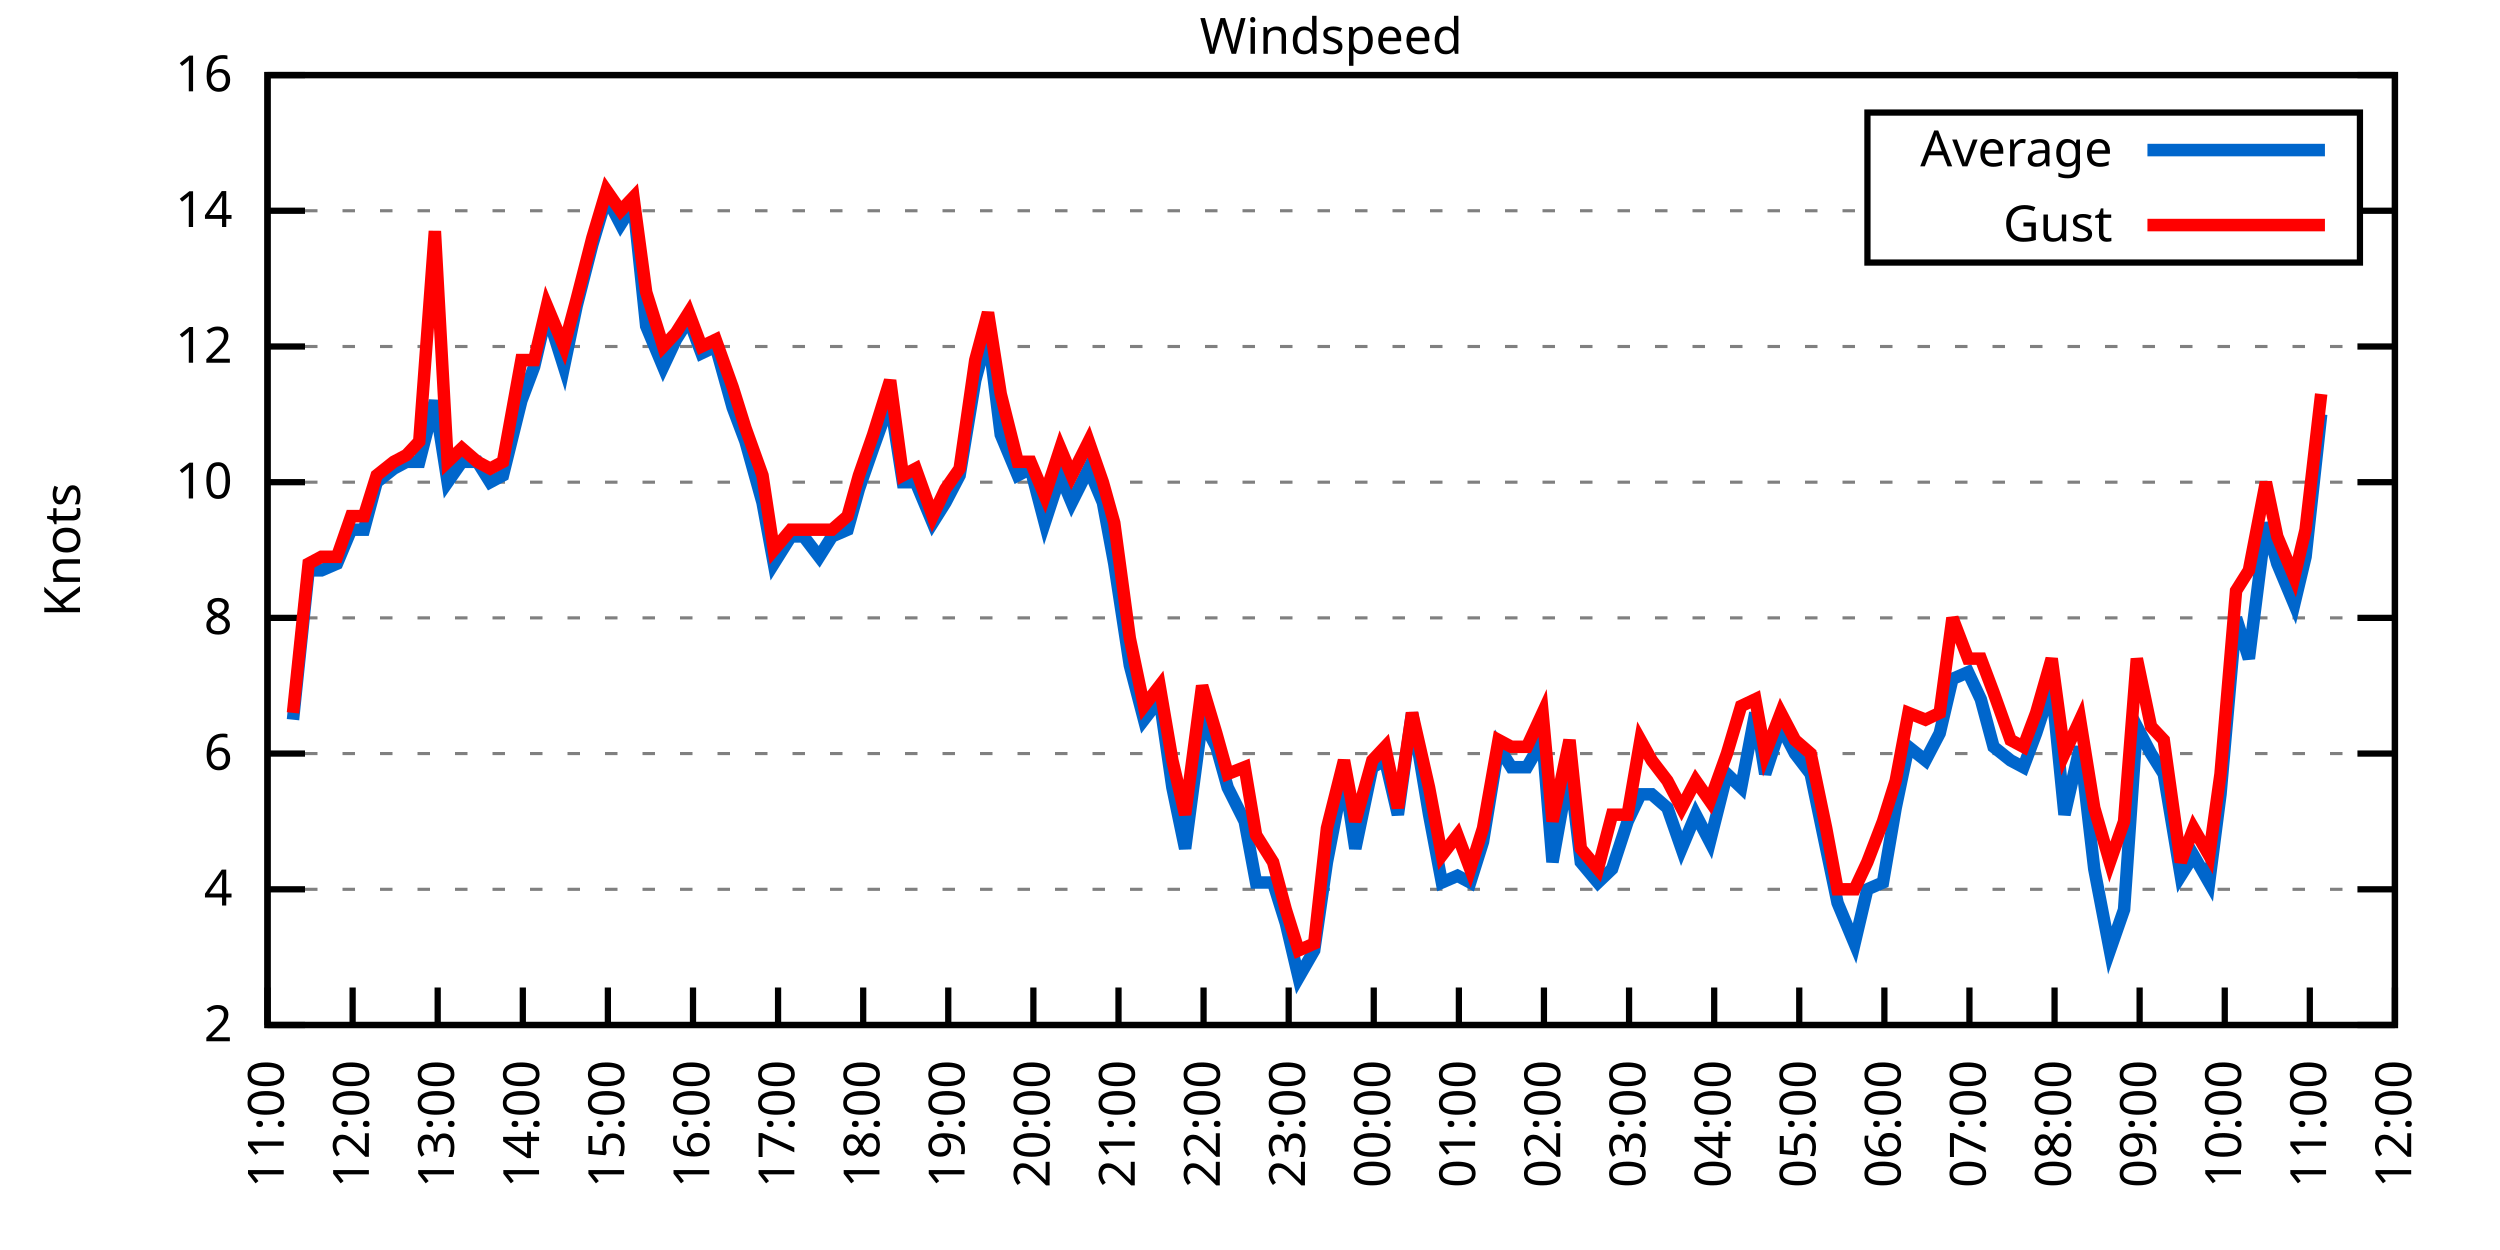
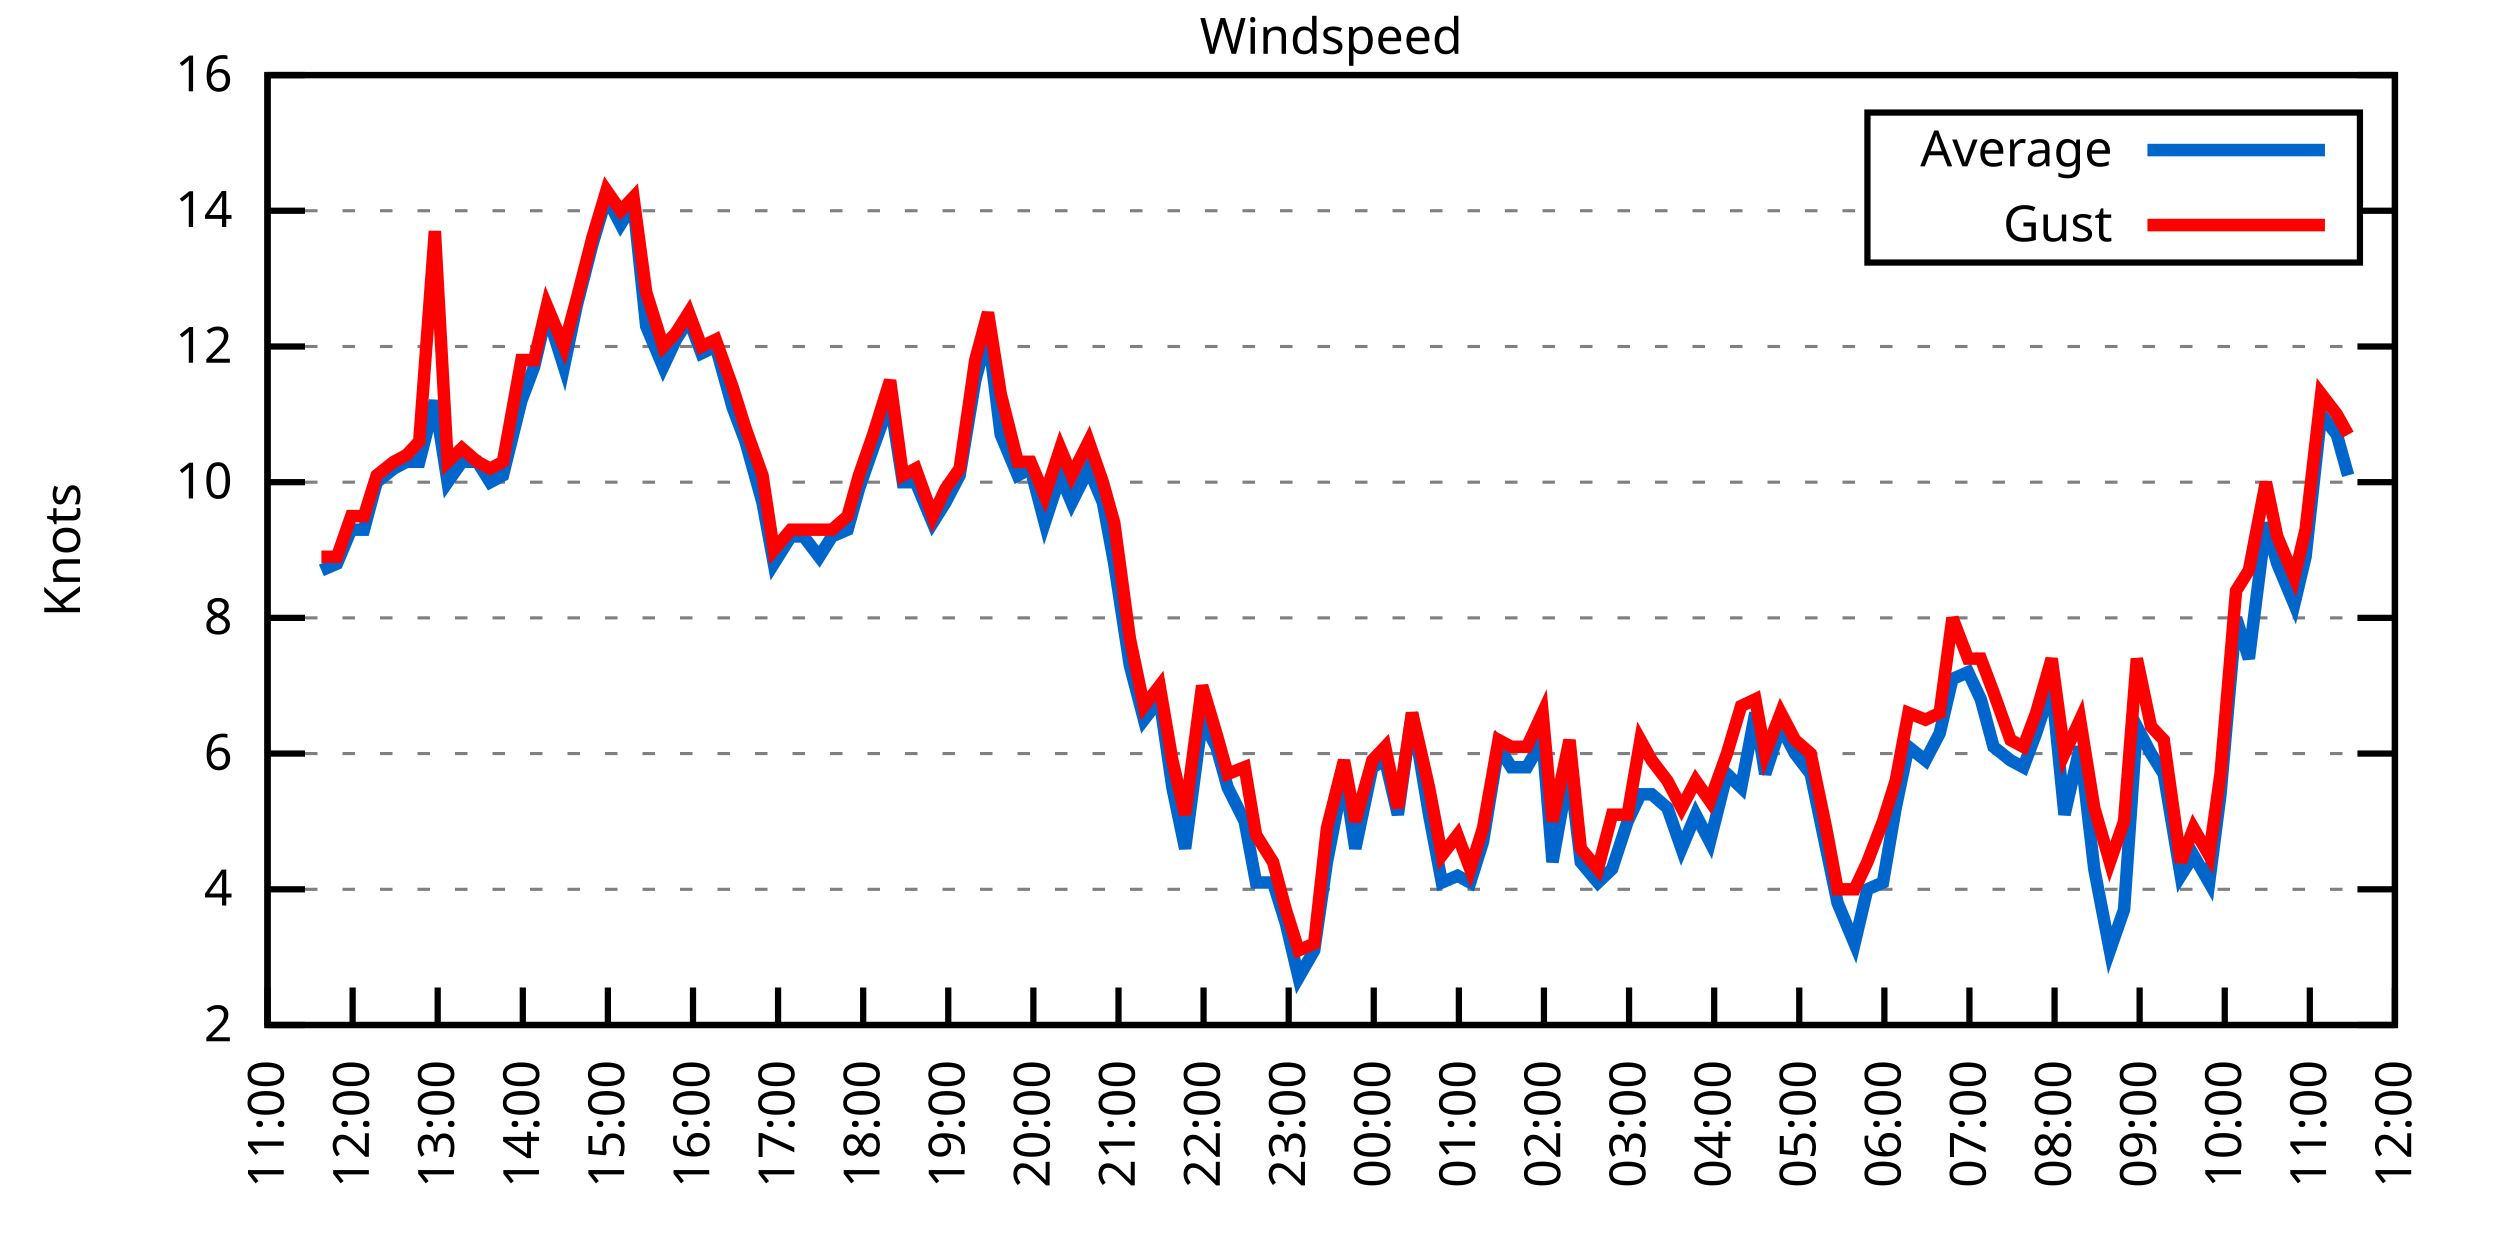
<svg xmlns="http://www.w3.org/2000/svg" xmlns:xlink="http://www.w3.org/1999/xlink" width="400" height="200" viewBox="0 0 400 200">
  <g id="gnuplot_canvas">
    <rect x="0" y="0" width="400" height="200" fill="none" />
    <defs>
      <circle id="gpDot" r="0.5" stroke-width="0.5" stroke="currentColor" />
      <path id="gpPt0" stroke-width="0.333" stroke="currentColor" d="M-1,0 h2 M0,-1 v2" />
      <path id="gpPt1" stroke-width="0.333" stroke="currentColor" d="M-1,-1 L1,1 M1,-1 L-1,1" />
      <path id="gpPt2" stroke-width="0.333" stroke="currentColor" d="M-1,0 L1,0 M0,-1 L0,1 M-1,-1 L1,1 M-1,1 L1,-1" />
      <rect id="gpPt3" stroke-width="0.333" stroke="currentColor" x="-1" y="-1" width="2" height="2" />
      <rect id="gpPt4" stroke-width="0.333" stroke="currentColor" fill="currentColor" x="-1" y="-1" width="2" height="2" />
      <circle id="gpPt5" stroke-width="0.333" stroke="currentColor" cx="0" cy="0" r="1" />
      <use xlink:href="#gpPt5" id="gpPt6" fill="currentColor" stroke="none" />
      <path id="gpPt7" stroke-width="0.333" stroke="currentColor" d="M0,-1.33 L-1.33,0.67 L1.33,0.67 z" />
      <use xlink:href="#gpPt7" id="gpPt8" fill="currentColor" stroke="none" />
      <use xlink:href="#gpPt7" id="gpPt9" stroke="currentColor" transform="rotate(180)" />
      <use xlink:href="#gpPt9" id="gpPt10" fill="currentColor" stroke="none" />
      <use xlink:href="#gpPt3" id="gpPt11" stroke="currentColor" transform="rotate(45)" />
      <use xlink:href="#gpPt11" id="gpPt12" fill="currentColor" stroke="none" />
      <path id="gpPt13" stroke-width="0.333" stroke="currentColor" d="M0,1.330 L1.265,0.411 L0.782,-1.067 L-0.782,-1.076 L-1.265,0.411 z" />
      <use xlink:href="#gpPt13" id="gpPt14" fill="currentColor" stroke="none" />
      <filter id="textbox" filterUnits="objectBoundingBox" x="0" y="0" height="1" width="1">
        <feFlood flood-color="white" flood-opacity="1" result="bgnd" />
        <feComposite in="SourceGraphic" in2="bgnd" operator="atop" />
      </filter>
      <filter id="greybox" filterUnits="objectBoundingBox" x="0" y="0" height="1" width="1">
        <feFlood flood-color="lightgrey" flood-opacity="1" result="grey" />
        <feComposite in="SourceGraphic" in2="grey" operator="atop" />
      </filter>
    </defs>
    <g fill="none" color="white" stroke="currentColor" stroke-width="1.00" stroke-linecap="butt" stroke-linejoin="miter">
</g>
    <g fill="none" color="black" stroke="currentColor" stroke-width="1.00" stroke-linecap="butt" stroke-linejoin="miter">
      <g stroke="none" shape-rendering="crispEdges">
        <polygon fill="rgb(255, 255, 255)" points="42.80,164.00 383.18,164.00 383.18,12.02 42.80,12.02 " />
      </g>
    </g>
    <g fill="none" color="black" stroke="currentColor" stroke-width="1.00" stroke-linecap="butt" stroke-linejoin="miter">
</g>
    <g fill="none" color="black" stroke="black" stroke-width="0.50" stroke-linecap="butt" stroke-linejoin="miter">
</g>
    <g fill="none" color="gray" stroke="currentColor" stroke-width="0.50" stroke-linecap="butt" stroke-linejoin="miter">
      <path stroke="gray" stroke-dasharray="2,4" class="gridline" d="M42.80,164.00 L383.19,164.00  " />
    </g>
    <g fill="none" color="gray" stroke="gray" stroke-width="1.00" stroke-linecap="butt" stroke-linejoin="miter">
</g>
    <g fill="none" color="black" stroke="currentColor" stroke-width="1.00" stroke-linecap="butt" stroke-linejoin="miter">
      <path stroke="black" d="M42.80,164.00 L48.80,164.00 M383.19,164.00 L377.19,164.00  " />
      <g transform="translate(37.20,166.60)" stroke="none" fill="black" font-family="Sans" font-size="8.00" text-anchor="end">
        <text>
          <tspan font-family="Sans"> 2</tspan>
        </text>
      </g>
    </g>
    <g fill="none" color="black" stroke="currentColor" stroke-width="1.00" stroke-linecap="butt" stroke-linejoin="miter">
</g>
    <g fill="none" color="black" stroke="black" stroke-width="0.50" stroke-linecap="butt" stroke-linejoin="miter">
</g>
    <g fill="none" color="gray" stroke="currentColor" stroke-width="0.50" stroke-linecap="butt" stroke-linejoin="miter">
      <path stroke="gray" stroke-dasharray="2,4" class="gridline" d="M42.80,142.29 L383.19,142.29  " />
    </g>
    <g fill="none" color="gray" stroke="gray" stroke-width="1.00" stroke-linecap="butt" stroke-linejoin="miter">
</g>
    <g fill="none" color="black" stroke="currentColor" stroke-width="1.00" stroke-linecap="butt" stroke-linejoin="miter">
      <path stroke="black" d="M42.80,142.29 L48.80,142.29 M383.19,142.29 L377.19,142.29  " />
      <g transform="translate(37.20,144.89)" stroke="none" fill="black" font-family="Sans" font-size="8.00" text-anchor="end">
        <text>
          <tspan font-family="Sans"> 4</tspan>
        </text>
      </g>
    </g>
    <g fill="none" color="black" stroke="currentColor" stroke-width="1.00" stroke-linecap="butt" stroke-linejoin="miter">
</g>
    <g fill="none" color="black" stroke="black" stroke-width="0.50" stroke-linecap="butt" stroke-linejoin="miter">
</g>
    <g fill="none" color="gray" stroke="currentColor" stroke-width="0.50" stroke-linecap="butt" stroke-linejoin="miter">
      <path stroke="gray" stroke-dasharray="2,4" class="gridline" d="M42.80,120.57 L383.19,120.57  " />
    </g>
    <g fill="none" color="gray" stroke="gray" stroke-width="1.00" stroke-linecap="butt" stroke-linejoin="miter">
</g>
    <g fill="none" color="black" stroke="currentColor" stroke-width="1.00" stroke-linecap="butt" stroke-linejoin="miter">
      <path stroke="black" d="M42.80,120.57 L48.80,120.57 M383.19,120.57 L377.19,120.57  " />
      <g transform="translate(37.20,123.17)" stroke="none" fill="black" font-family="Sans" font-size="8.00" text-anchor="end">
        <text>
          <tspan font-family="Sans"> 6</tspan>
        </text>
      </g>
    </g>
    <g fill="none" color="black" stroke="currentColor" stroke-width="1.00" stroke-linecap="butt" stroke-linejoin="miter">
</g>
    <g fill="none" color="black" stroke="black" stroke-width="0.50" stroke-linecap="butt" stroke-linejoin="miter">
</g>
    <g fill="none" color="gray" stroke="currentColor" stroke-width="0.50" stroke-linecap="butt" stroke-linejoin="miter">
      <path stroke="gray" stroke-dasharray="2,4" class="gridline" d="M42.80,98.86 L383.19,98.86  " />
    </g>
    <g fill="none" color="gray" stroke="gray" stroke-width="1.00" stroke-linecap="butt" stroke-linejoin="miter">
</g>
    <g fill="none" color="black" stroke="currentColor" stroke-width="1.00" stroke-linecap="butt" stroke-linejoin="miter">
      <path stroke="black" d="M42.80,98.86 L48.80,98.86 M383.19,98.86 L377.19,98.86  " />
      <g transform="translate(37.20,101.46)" stroke="none" fill="black" font-family="Sans" font-size="8.00" text-anchor="end">
        <text>
          <tspan font-family="Sans"> 8</tspan>
        </text>
      </g>
    </g>
    <g fill="none" color="black" stroke="currentColor" stroke-width="1.00" stroke-linecap="butt" stroke-linejoin="miter">
</g>
    <g fill="none" color="black" stroke="black" stroke-width="0.50" stroke-linecap="butt" stroke-linejoin="miter">
</g>
    <g fill="none" color="gray" stroke="currentColor" stroke-width="0.50" stroke-linecap="butt" stroke-linejoin="miter">
      <path stroke="gray" stroke-dasharray="2,4" class="gridline" d="M42.80,77.15 L383.19,77.15  " />
    </g>
    <g fill="none" color="gray" stroke="gray" stroke-width="1.00" stroke-linecap="butt" stroke-linejoin="miter">
</g>
    <g fill="none" color="black" stroke="currentColor" stroke-width="1.00" stroke-linecap="butt" stroke-linejoin="miter">
      <path stroke="black" d="M42.80,77.15 L48.80,77.15 M383.19,77.15 L377.19,77.15  " />
      <g transform="translate(37.20,79.75)" stroke="none" fill="black" font-family="Sans" font-size="8.00" text-anchor="end">
        <text>
          <tspan font-family="Sans"> 10</tspan>
        </text>
      </g>
    </g>
    <g fill="none" color="black" stroke="currentColor" stroke-width="1.00" stroke-linecap="butt" stroke-linejoin="miter">
</g>
    <g fill="none" color="black" stroke="black" stroke-width="0.50" stroke-linecap="butt" stroke-linejoin="miter">
</g>
    <g fill="none" color="gray" stroke="currentColor" stroke-width="0.50" stroke-linecap="butt" stroke-linejoin="miter">
      <path stroke="gray" stroke-dasharray="2,4" class="gridline" d="M42.80,55.44 L383.19,55.44  " />
    </g>
    <g fill="none" color="gray" stroke="gray" stroke-width="1.00" stroke-linecap="butt" stroke-linejoin="miter">
</g>
    <g fill="none" color="black" stroke="currentColor" stroke-width="1.00" stroke-linecap="butt" stroke-linejoin="miter">
      <path stroke="black" d="M42.80,55.44 L48.80,55.44 M383.19,55.44 L377.19,55.44  " />
      <g transform="translate(37.20,58.04)" stroke="none" fill="black" font-family="Sans" font-size="8.00" text-anchor="end">
        <text>
          <tspan font-family="Sans"> 12</tspan>
        </text>
      </g>
    </g>
    <g fill="none" color="black" stroke="currentColor" stroke-width="1.00" stroke-linecap="butt" stroke-linejoin="miter">
</g>
    <g fill="none" color="black" stroke="black" stroke-width="0.50" stroke-linecap="butt" stroke-linejoin="miter">
</g>
    <g fill="none" color="gray" stroke="currentColor" stroke-width="0.50" stroke-linecap="butt" stroke-linejoin="miter">
      <path stroke="gray" stroke-dasharray="2,4" class="gridline" d="M42.80,33.72 L298.79,33.72 M377.59,33.72 L383.19,33.72  " />
    </g>
    <g fill="none" color="gray" stroke="gray" stroke-width="1.00" stroke-linecap="butt" stroke-linejoin="miter">
</g>
    <g fill="none" color="black" stroke="currentColor" stroke-width="1.00" stroke-linecap="butt" stroke-linejoin="miter">
      <path stroke="black" d="M42.80,33.72 L48.80,33.72 M383.19,33.72 L377.19,33.72  " />
      <g transform="translate(37.20,36.32)" stroke="none" fill="black" font-family="Sans" font-size="8.00" text-anchor="end">
        <text>
          <tspan font-family="Sans"> 14</tspan>
        </text>
      </g>
    </g>
    <g fill="none" color="black" stroke="currentColor" stroke-width="1.00" stroke-linecap="butt" stroke-linejoin="miter">
</g>
    <g fill="none" color="black" stroke="black" stroke-width="0.50" stroke-linecap="butt" stroke-linejoin="miter">
</g>
    <g fill="none" color="gray" stroke="currentColor" stroke-width="0.50" stroke-linecap="butt" stroke-linejoin="miter">
      <path stroke="gray" stroke-dasharray="2,4" class="gridline" d="M42.80,12.01 L383.19,12.01  " />
    </g>
    <g fill="none" color="gray" stroke="gray" stroke-width="1.00" stroke-linecap="butt" stroke-linejoin="miter">
</g>
    <g fill="none" color="black" stroke="currentColor" stroke-width="1.00" stroke-linecap="butt" stroke-linejoin="miter">
      <path stroke="black" d="M42.80,12.01 L48.80,12.01 M383.19,12.01 L377.19,12.01  " />
      <g transform="translate(37.20,14.61)" stroke="none" fill="black" font-family="Sans" font-size="8.00" text-anchor="end">
        <text>
          <tspan font-family="Sans"> 16</tspan>
        </text>
      </g>
    </g>
    <g fill="none" color="black" stroke="currentColor" stroke-width="1.00" stroke-linecap="butt" stroke-linejoin="miter">
      <path stroke="black" d="M42.80,164.00 L42.80,158.00  " />
      <g transform="translate(45.40,169.60) rotate(270.00)" stroke="none" fill="black" font-family="Sans" font-size="8.00" text-anchor="end">
        <text>
          <tspan font-family="Sans">11:00</tspan>
        </text>
      </g>
    </g>
    <g fill="none" color="black" stroke="currentColor" stroke-width="1.00" stroke-linecap="butt" stroke-linejoin="miter">
      <path stroke="black" d="M56.42,164.00 L56.42,158.00  " />
      <g transform="translate(59.02,169.60) rotate(270.00)" stroke="none" fill="black" font-family="Sans" font-size="8.00" text-anchor="end">
        <text>
          <tspan font-family="Sans">12:00</tspan>
        </text>
      </g>
    </g>
    <g fill="none" color="black" stroke="currentColor" stroke-width="1.00" stroke-linecap="butt" stroke-linejoin="miter">
      <path stroke="black" d="M70.03,164.00 L70.03,158.00  " />
      <g transform="translate(72.63,169.60) rotate(270.00)" stroke="none" fill="black" font-family="Sans" font-size="8.00" text-anchor="end">
        <text>
          <tspan font-family="Sans">13:00</tspan>
        </text>
      </g>
    </g>
    <g fill="none" color="black" stroke="currentColor" stroke-width="1.00" stroke-linecap="butt" stroke-linejoin="miter">
      <path stroke="black" d="M83.65,164.00 L83.65,158.00  " />
      <g transform="translate(86.25,169.60) rotate(270.00)" stroke="none" fill="black" font-family="Sans" font-size="8.00" text-anchor="end">
        <text>
          <tspan font-family="Sans">14:00</tspan>
        </text>
      </g>
    </g>
    <g fill="none" color="black" stroke="currentColor" stroke-width="1.00" stroke-linecap="butt" stroke-linejoin="miter">
      <path stroke="black" d="M97.26,164.00 L97.26,158.00  " />
      <g transform="translate(99.86,169.60) rotate(270.00)" stroke="none" fill="black" font-family="Sans" font-size="8.00" text-anchor="end">
        <text>
          <tspan font-family="Sans">15:00</tspan>
        </text>
      </g>
    </g>
    <g fill="none" color="black" stroke="currentColor" stroke-width="1.00" stroke-linecap="butt" stroke-linejoin="miter">
      <path stroke="black" d="M110.88,164.00 L110.88,158.00  " />
      <g transform="translate(113.48,169.60) rotate(270.00)" stroke="none" fill="black" font-family="Sans" font-size="8.00" text-anchor="end">
        <text>
          <tspan font-family="Sans">16:00</tspan>
        </text>
      </g>
    </g>
    <g fill="none" color="black" stroke="currentColor" stroke-width="1.00" stroke-linecap="butt" stroke-linejoin="miter">
      <path stroke="black" d="M124.49,164.00 L124.49,158.00  " />
      <g transform="translate(127.09,169.60) rotate(270.00)" stroke="none" fill="black" font-family="Sans" font-size="8.00" text-anchor="end">
        <text>
          <tspan font-family="Sans">17:00</tspan>
        </text>
      </g>
    </g>
    <g fill="none" color="black" stroke="currentColor" stroke-width="1.00" stroke-linecap="butt" stroke-linejoin="miter">
      <path stroke="black" d="M138.11,164.00 L138.11,158.00  " />
      <g transform="translate(140.71,169.60) rotate(270.00)" stroke="none" fill="black" font-family="Sans" font-size="8.00" text-anchor="end">
        <text>
          <tspan font-family="Sans">18:00</tspan>
        </text>
      </g>
    </g>
    <g fill="none" color="black" stroke="currentColor" stroke-width="1.00" stroke-linecap="butt" stroke-linejoin="miter">
      <path stroke="black" d="M151.72,164.00 L151.72,158.00  " />
      <g transform="translate(154.32,169.60) rotate(270.00)" stroke="none" fill="black" font-family="Sans" font-size="8.00" text-anchor="end">
        <text>
          <tspan font-family="Sans">19:00</tspan>
        </text>
      </g>
    </g>
    <g fill="none" color="black" stroke="currentColor" stroke-width="1.00" stroke-linecap="butt" stroke-linejoin="miter">
      <path stroke="black" d="M165.34,164.00 L165.34,158.00  " />
      <g transform="translate(167.94,169.60) rotate(270.00)" stroke="none" fill="black" font-family="Sans" font-size="8.00" text-anchor="end">
        <text>
          <tspan font-family="Sans">20:00</tspan>
        </text>
      </g>
    </g>
    <g fill="none" color="black" stroke="currentColor" stroke-width="1.00" stroke-linecap="butt" stroke-linejoin="miter">
      <path stroke="black" d="M178.96,164.00 L178.96,158.00  " />
      <g transform="translate(181.56,169.60) rotate(270.00)" stroke="none" fill="black" font-family="Sans" font-size="8.00" text-anchor="end">
        <text>
          <tspan font-family="Sans">21:00</tspan>
        </text>
      </g>
    </g>
    <g fill="none" color="black" stroke="currentColor" stroke-width="1.00" stroke-linecap="butt" stroke-linejoin="miter">
      <path stroke="black" d="M192.57,164.00 L192.57,158.00  " />
      <g transform="translate(195.17,169.60) rotate(270.00)" stroke="none" fill="black" font-family="Sans" font-size="8.00" text-anchor="end">
        <text>
          <tspan font-family="Sans">22:00</tspan>
        </text>
      </g>
    </g>
    <g fill="none" color="black" stroke="currentColor" stroke-width="1.00" stroke-linecap="butt" stroke-linejoin="miter">
      <path stroke="black" d="M206.19,164.00 L206.19,158.00  " />
      <g transform="translate(208.79,169.60) rotate(270.00)" stroke="none" fill="black" font-family="Sans" font-size="8.00" text-anchor="end">
        <text>
          <tspan font-family="Sans">23:00</tspan>
        </text>
      </g>
    </g>
    <g fill="none" color="black" stroke="currentColor" stroke-width="1.00" stroke-linecap="butt" stroke-linejoin="miter">
      <path stroke="black" d="M219.80,164.00 L219.80,158.00  " />
      <g transform="translate(222.40,169.60) rotate(270.00)" stroke="none" fill="black" font-family="Sans" font-size="8.00" text-anchor="end">
        <text>
          <tspan font-family="Sans">00:00</tspan>
        </text>
      </g>
    </g>
    <g fill="none" color="black" stroke="currentColor" stroke-width="1.00" stroke-linecap="butt" stroke-linejoin="miter">
      <path stroke="black" d="M233.42,164.00 L233.42,158.00  " />
      <g transform="translate(236.02,169.60) rotate(270.00)" stroke="none" fill="black" font-family="Sans" font-size="8.00" text-anchor="end">
        <text>
          <tspan font-family="Sans">01:00</tspan>
        </text>
      </g>
    </g>
    <g fill="none" color="black" stroke="currentColor" stroke-width="1.00" stroke-linecap="butt" stroke-linejoin="miter">
      <path stroke="black" d="M247.03,164.00 L247.03,158.00  " />
      <g transform="translate(249.63,169.60) rotate(270.00)" stroke="none" fill="black" font-family="Sans" font-size="8.00" text-anchor="end">
        <text>
          <tspan font-family="Sans">02:00</tspan>
        </text>
      </g>
    </g>
    <g fill="none" color="black" stroke="currentColor" stroke-width="1.00" stroke-linecap="butt" stroke-linejoin="miter">
      <path stroke="black" d="M260.65,164.00 L260.65,158.00  " />
      <g transform="translate(263.25,169.60) rotate(270.00)" stroke="none" fill="black" font-family="Sans" font-size="8.00" text-anchor="end">
        <text>
          <tspan font-family="Sans">03:00</tspan>
        </text>
      </g>
    </g>
    <g fill="none" color="black" stroke="currentColor" stroke-width="1.00" stroke-linecap="butt" stroke-linejoin="miter">
      <path stroke="black" d="M274.27,164.00 L274.27,158.00  " />
      <g transform="translate(276.87,169.60) rotate(270.00)" stroke="none" fill="black" font-family="Sans" font-size="8.00" text-anchor="end">
        <text>
          <tspan font-family="Sans">04:00</tspan>
        </text>
      </g>
    </g>
    <g fill="none" color="black" stroke="currentColor" stroke-width="1.00" stroke-linecap="butt" stroke-linejoin="miter">
      <path stroke="black" d="M287.88,164.00 L287.88,158.00  " />
      <g transform="translate(290.48,169.60) rotate(270.00)" stroke="none" fill="black" font-family="Sans" font-size="8.00" text-anchor="end">
        <text>
          <tspan font-family="Sans">05:00</tspan>
        </text>
      </g>
    </g>
    <g fill="none" color="black" stroke="currentColor" stroke-width="1.00" stroke-linecap="butt" stroke-linejoin="miter">
      <path stroke="black" d="M301.50,164.00 L301.50,158.00  " />
      <g transform="translate(304.10,169.60) rotate(270.00)" stroke="none" fill="black" font-family="Sans" font-size="8.00" text-anchor="end">
        <text>
          <tspan font-family="Sans">06:00</tspan>
        </text>
      </g>
    </g>
    <g fill="none" color="black" stroke="currentColor" stroke-width="1.00" stroke-linecap="butt" stroke-linejoin="miter">
      <path stroke="black" d="M315.11,164.00 L315.11,158.00  " />
      <g transform="translate(317.71,169.60) rotate(270.00)" stroke="none" fill="black" font-family="Sans" font-size="8.00" text-anchor="end">
        <text>
          <tspan font-family="Sans">07:00</tspan>
        </text>
      </g>
    </g>
    <g fill="none" color="black" stroke="currentColor" stroke-width="1.00" stroke-linecap="butt" stroke-linejoin="miter">
      <path stroke="black" d="M328.73,164.00 L328.73,158.00  " />
      <g transform="translate(331.33,169.60) rotate(270.00)" stroke="none" fill="black" font-family="Sans" font-size="8.00" text-anchor="end">
        <text>
          <tspan font-family="Sans">08:00</tspan>
        </text>
      </g>
    </g>
    <g fill="none" color="black" stroke="currentColor" stroke-width="1.00" stroke-linecap="butt" stroke-linejoin="miter">
      <path stroke="black" d="M342.34,164.00 L342.34,158.00  " />
      <g transform="translate(344.94,169.60) rotate(270.00)" stroke="none" fill="black" font-family="Sans" font-size="8.00" text-anchor="end">
        <text>
          <tspan font-family="Sans">09:00</tspan>
        </text>
      </g>
    </g>
    <g fill="none" color="black" stroke="currentColor" stroke-width="1.00" stroke-linecap="butt" stroke-linejoin="miter">
      <path stroke="black" d="M355.96,164.00 L355.96,158.00  " />
      <g transform="translate(358.56,169.60) rotate(270.00)" stroke="none" fill="black" font-family="Sans" font-size="8.00" text-anchor="end">
        <text>
          <tspan font-family="Sans">10:00</tspan>
        </text>
      </g>
    </g>
    <g fill="none" color="black" stroke="currentColor" stroke-width="1.00" stroke-linecap="butt" stroke-linejoin="miter">
      <path stroke="black" d="M369.57,164.00 L369.57,158.00  " />
      <g transform="translate(372.17,169.60) rotate(270.00)" stroke="none" fill="black" font-family="Sans" font-size="8.00" text-anchor="end">
        <text>
          <tspan font-family="Sans">11:00</tspan>
        </text>
      </g>
    </g>
    <g fill="none" color="black" stroke="currentColor" stroke-width="1.00" stroke-linecap="butt" stroke-linejoin="miter">
      <path stroke="black" d="M383.19,164.00 L383.19,158.00  " />
      <g transform="translate(385.79,169.60) rotate(270.00)" stroke="none" fill="black" font-family="Sans" font-size="8.00" text-anchor="end">
        <text>
          <tspan font-family="Sans">12:00</tspan>
        </text>
      </g>
    </g>
    <g fill="none" color="black" stroke="currentColor" stroke-width="1.00" stroke-linecap="butt" stroke-linejoin="miter">
</g>
    <g fill="none" color="black" stroke="currentColor" stroke-width="1.00" stroke-linecap="butt" stroke-linejoin="miter">
      <path stroke="black" d="M42.80,12.01 L42.80,164.00 L383.19,164.00 L383.19,12.01 L42.80,12.01 Z  " />
    </g>
    <g fill="none" color="black" stroke="currentColor" stroke-width="1.00" stroke-linecap="butt" stroke-linejoin="miter">
</g>
    <g fill="none" color="black" stroke="currentColor" stroke-width="1.00" stroke-linecap="butt" stroke-linejoin="miter">
      <path stroke="black" d="M298.79,42.01 L298.79,18.01 L377.59,18.01 L377.59,42.01 L298.79,42.01 Z  " />
    </g>
    <g id="Windspeed_plot_1">
      <g fill="none" color="white" stroke="black" stroke-width="2.00" stroke-linecap="butt" stroke-linejoin="miter">
</g>
      <g fill="none" color="black" stroke="currentColor" stroke-width="2.00" stroke-linecap="butt" stroke-linejoin="miter">
        <g transform="translate(337.99,26.61)" stroke="none" fill="black" font-family="Sans" font-size="8.00" text-anchor="end">
          <text>
            <tspan font-family="Sans">Average</tspan>
          </text>
        </g>
      </g>
      <g fill="none" color="black" stroke="currentColor" stroke-width="2.00" stroke-linecap="butt" stroke-linejoin="miter">
-         <path stroke="rgb(  0, 102, 204)" d="M343.59,24.01 L371.99,24.01 M46.88,115.15 L49.38,91.26 L51.42,91.26 L53.92,90.18 L56.19,84.75 L58.23,84.75   L60.27,77.15 L63.00,74.98 L65.04,73.89 L67.08,73.89 L69.58,64.12 L71.62,77.15 L73.89,73.89 L76.39,73.89   L78.43,77.15 L80.47,76.06 L83.42,64.12 L85.46,58.69 L87.50,50.01 L90.23,58.69 L92.27,48.92 L94.77,39.15   L97.04,31.55 L99.30,35.89 L101.35,32.64 L103.39,52.18 L106.11,58.69 L108.15,54.35 L110.20,51.09 L112.24,56.52   L114.51,55.44 L117.23,65.21 L119.27,70.63 L122.00,80.41 L123.81,90.18 L126.54,85.83 L128.58,85.83 L131.07,89.09   L133.12,85.83 L135.61,84.75 L137.43,78.23 L139.70,71.72 L142.42,64.12 L144.46,77.15 L146.51,77.15 L149.23,83.66   L151.27,80.41 L153.54,76.06 L156.04,60.86 L158.08,53.26 L160.12,69.55 L162.84,76.06 L164.89,74.98 L167.16,83.66   L169.65,76.06 L171.47,80.41 L174.19,74.98 L176.46,80.41 L178.28,90.18 L180.77,106.46 L183.04,115.15 L185.54,111.89   L187.58,126.00 L189.62,135.77 L192.34,115.15 L194.61,119.49 L196.43,126.00 L199.15,131.43 L200.97,141.20 L203.69,141.20   L205.73,147.72 L207.78,156.40 L210.27,152.06 L212.31,137.94 L215.04,123.83 L216.85,135.77 L219.58,122.75 L221.62,121.66   L223.66,130.35 L225.93,114.06 L228.65,130.35 L230.70,141.20 L233.19,140.12 L235.23,141.20 L237.28,134.69 L239.77,119.49   L241.81,122.75 L244.31,122.75 L246.81,118.40 L248.40,137.94 L251.12,122.75 L252.93,137.94 L255.66,141.20 L257.93,139.03   L260.42,131.43 L262.47,127.09 L264.28,127.09 L266.78,129.26 L269.05,135.77 L271.32,130.35 L273.58,134.69 L276.31,123.83   L278.58,126.00 L280.85,114.06 L282.43,123.83 L284.93,116.23 L287.20,120.57 L289.70,123.83 L292.19,135.77 L294.01,144.46   L296.73,150.97 L298.77,142.29 L301.27,141.20 L303.31,129.26 L305.35,119.49 L308.08,121.66 L310.35,117.32 L312.39,108.63   L314.89,107.55 L316.93,111.89 L318.97,119.49 L321.69,121.66 L323.74,122.75 L325.78,117.32 L328.27,109.72 L330.32,130.35   L332.81,119.49 L335.08,139.03 L337.58,152.06 L339.85,145.54 L341.89,116.23 L344.16,120.57 L346.20,123.83 L348.92,140.12   L350.97,136.86 L353.46,141.20 L355.28,127.09 L357.77,98.86 L359.82,105.38 L362.54,83.66 L364.36,90.18 L367.08,96.69   L368.89,89.09 L371.39,66.29  " />
+         <path stroke="rgb(  0, 102, 204)" d="M343.59,24.01 L371.99,24.01 M51.42,91.26 L53.92,90.18 L56.19,84.75 L58.23,84.75 L60.27,77.15 L63.00,74.98   L65.04,73.89 L67.08,73.89 L69.58,64.12 L71.62,77.15 L73.89,73.89 L76.39,73.89 L78.43,77.15 L80.47,76.06   L83.42,64.12 L85.46,58.69 L87.50,50.01 L90.23,58.69 L92.27,48.92 L94.77,39.15 L97.04,31.55 L99.30,35.89   L101.35,32.64 L103.39,52.18 L106.11,58.69 L108.15,54.35 L110.20,51.09 L112.24,56.52 L114.51,55.44 L117.23,65.21   L119.27,70.63 L122.00,80.41 L123.81,90.18 L126.54,85.83 L128.58,85.83 L131.07,89.09 L133.12,85.83 L135.61,84.75   L137.43,78.23 L139.70,71.72 L142.42,64.12 L144.46,77.15 L146.51,77.15 L149.23,83.66 L151.27,80.41 L153.54,76.06   L156.04,60.86 L158.08,53.26 L160.12,69.55 L162.84,76.06 L164.89,74.98 L167.16,83.66 L169.65,76.06 L171.47,80.41   L174.19,74.98 L176.46,80.41 L178.28,90.18 L180.77,106.46 L183.04,115.15 L185.54,111.89 L187.58,126.00 L189.62,135.77   L192.34,115.15 L194.61,119.49 L196.43,126.00 L199.15,131.43 L200.97,141.20 L203.69,141.20 L205.73,147.72 L207.78,156.40   L210.27,152.06 L212.31,137.94 L215.04,123.83 L216.85,135.77 L219.58,122.75 L221.62,121.66 L223.66,130.35 L225.93,114.06   L228.65,130.35 L230.70,141.20 L233.19,140.12 L235.23,141.20 L237.28,134.69 L239.77,119.49 L241.81,122.75 L244.31,122.75   L246.81,118.40 L248.40,137.94 L251.12,122.75 L252.93,137.94 L255.66,141.20 L257.93,139.03 L260.42,131.43 L262.47,127.09   L264.28,127.09 L266.78,129.26 L269.05,135.77 L271.32,130.35 L273.58,134.69 L276.31,123.83 L278.58,126.00 L280.85,114.06   L282.43,123.83 L284.93,116.23 L287.20,120.57 L289.70,123.83 L292.19,135.77 L294.01,144.46 L296.73,150.97 L298.77,142.29   L301.27,141.20 L303.31,129.26 L305.35,119.49 L308.08,121.66 L310.35,117.32 L312.39,108.63 L314.89,107.55 L316.93,111.89   L318.97,119.49 L321.69,121.66 L323.74,122.75 L325.78,117.32 L328.27,109.72 L330.32,130.35 L332.81,119.49 L335.08,139.03   L337.58,152.06 L339.85,145.54 L341.89,116.23 L344.16,120.57 L346.20,123.83 L348.92,140.12 L350.97,136.86 L353.46,141.20   L355.28,127.09 L357.77,98.86 L359.82,105.38 L362.54,83.66 L364.36,90.18 L367.08,96.69 L368.89,89.09 L371.39,66.29   L373.89,69.55 L375.70,76.06  " />
      </g>
    </g>
    <g id="Windspeed_plot_2">
      <g fill="none" color="black" stroke="currentColor" stroke-width="2.00" stroke-linecap="butt" stroke-linejoin="miter">
        <g transform="translate(337.99,38.61)" stroke="none" fill="black" font-family="Sans" font-size="8.00" text-anchor="end">
          <text>
            <tspan font-family="Sans">Gust</tspan>
          </text>
        </g>
      </g>
      <g fill="none" color="black" stroke="currentColor" stroke-width="2.00" stroke-linecap="butt" stroke-linejoin="miter">
-         <path stroke="rgb(255,   0,   0)" d="M343.59,36.01 L371.99,36.01 M46.88,114.06 L49.38,90.18 L51.42,89.09 L53.92,89.09 L56.19,82.58 L58.23,82.58   L60.27,76.06 L63.00,73.89 L65.04,72.81 L67.08,70.63 L69.58,36.98 L71.62,73.89 L73.89,71.72 L76.39,73.89   L78.43,74.98 L80.47,73.89 L83.42,57.61 L85.46,57.61 L87.50,48.92 L90.23,55.44 L92.27,47.84 L94.77,38.07   L97.04,30.47 L99.30,33.72 L101.35,31.55 L103.39,46.75 L106.11,55.44 L108.15,53.26 L110.20,50.01 L112.24,55.44   L114.51,54.35 L117.23,61.95 L119.27,68.46 L122.00,76.06 L123.81,88.00 L126.54,84.75 L128.58,84.75 L131.07,84.75   L133.12,84.75 L135.61,82.58 L137.43,76.06 L139.70,69.55 L142.42,60.86 L144.46,76.06 L146.51,74.98 L149.23,82.58   L151.27,78.23 L153.54,74.98 L156.04,57.61 L158.08,50.01 L160.12,63.04 L162.84,73.89 L164.89,73.89 L167.16,79.32   L169.65,71.72 L171.47,76.06 L174.19,70.63 L176.46,77.15 L178.28,83.66 L180.77,102.12 L183.04,112.97 L185.54,109.72   L187.58,121.66 L189.62,130.35 L192.34,109.72 L194.61,117.32 L196.43,123.83 L199.15,122.75 L200.97,133.60 L203.69,137.94   L205.73,145.54 L207.78,152.06 L210.27,150.97 L212.31,132.52 L215.04,121.66 L216.85,131.43 L219.58,121.66 L221.62,119.49   L223.66,129.26 L225.93,114.06 L228.65,126.00 L230.70,136.86 L233.19,133.60 L235.23,139.03 L237.28,132.52 L239.77,118.40   L241.81,119.49 L244.31,119.49 L246.81,114.06 L248.40,131.43 L251.12,118.40 L252.93,135.77 L255.66,139.03 L257.93,130.35   L260.42,130.35 L262.47,118.40 L264.28,121.66 L266.78,124.92 L269.05,129.26 L271.32,124.92 L273.58,128.17 L276.31,120.57   L278.58,112.97 L280.85,111.89 L282.43,120.57 L284.93,114.06 L287.20,118.40 L289.70,120.57 L292.19,132.52 L294.01,142.29   L296.73,142.29 L298.77,137.94 L301.27,131.43 L303.31,124.92 L305.35,114.06 L308.08,115.15 L310.35,114.06 L312.39,98.86   L314.89,105.38 L316.93,105.38 L318.97,110.80 L321.69,118.40 L323.74,119.49 L325.78,114.06 L328.27,105.38 L330.32,120.57   L332.81,115.15 L335.08,129.26 L337.58,137.94 L339.85,131.43 L341.89,105.38 L344.16,116.23 L346.20,118.40 L348.92,137.94   L350.97,132.52 L353.46,136.86 L355.28,123.83 L357.77,94.52 L359.82,91.26 L362.54,77.15 L364.36,85.83 L367.08,92.35   L368.89,84.75 L371.39,63.04  " />
+         <path stroke="rgb(255,   0,   0)" d="M343.59,36.01 L371.99,36.01 M51.42,89.09 L53.92,89.09 L56.19,82.58 L58.23,82.58 L60.27,76.06 L63.00,73.89   L65.04,72.81 L67.08,70.63 L69.58,36.98 L71.62,73.89 L73.89,71.72 L76.39,73.89 L78.43,74.98 L80.47,73.89   L83.42,57.61 L85.46,57.61 L87.50,48.92 L90.23,55.44 L92.27,47.84 L94.77,38.07 L97.04,30.47 L99.30,33.72   L101.35,31.55 L103.39,46.75 L106.11,55.44 L108.15,53.26 L110.20,50.01 L112.24,55.44 L114.51,54.35 L117.23,61.95   L119.27,68.46 L122.00,76.06 L123.81,88.00 L126.54,84.75 L128.58,84.75 L131.07,84.75 L133.12,84.75 L135.61,82.58   L137.43,76.06 L139.70,69.55 L142.42,60.86 L144.46,76.06 L146.51,74.98 L149.23,82.58 L151.27,78.23 L153.54,74.98   L156.04,57.61 L158.08,50.01 L160.12,63.04 L162.84,73.89 L164.89,73.89 L167.16,79.32 L169.65,71.72 L171.47,76.06   L174.19,70.63 L176.46,77.15 L178.28,83.66 L180.77,102.12 L183.04,112.97 L185.54,109.72 L187.58,121.66 L189.62,130.35   L192.34,109.72 L194.61,117.32 L196.43,123.83 L199.15,122.75 L200.97,133.60 L203.69,137.94 L205.73,145.54 L207.78,152.06   L210.27,150.97 L212.31,132.52 L215.04,121.66 L216.85,131.43 L219.58,121.66 L221.62,119.49 L223.66,129.26 L225.93,114.06   L228.65,126.00 L230.70,136.86 L233.19,133.60 L235.23,139.03 L237.28,132.52 L239.77,118.40 L241.81,119.49 L244.31,119.49   L246.81,114.06 L248.40,131.43 L251.12,118.40 L252.93,135.77 L255.66,139.03 L257.93,130.35 L260.42,130.35 L262.47,118.40   L264.28,121.66 L266.78,124.92 L269.05,129.26 L271.32,124.92 L273.58,128.17 L276.31,120.57 L278.58,112.97 L280.85,111.89   L282.43,120.57 L284.93,114.06 L287.20,118.40 L289.70,120.57 L292.19,132.52 L294.01,142.29 L296.73,142.29 L298.77,137.94   L301.27,131.43 L303.31,124.92 L305.35,114.06 L308.08,115.15 L310.35,114.06 L312.39,98.86 L314.89,105.38 L316.93,105.38   L318.97,110.80 L321.69,118.40 L323.74,119.49 L325.78,114.06 L328.27,105.38 L330.32,120.57 L332.81,115.15 L335.08,129.26   L337.58,137.94 L339.85,131.43 L341.89,105.38 L344.16,116.23 L346.20,118.40 L348.92,137.94 L350.97,132.52 L353.46,136.86   L355.28,123.83 L357.77,94.52 L359.82,91.26 L362.54,77.15 L364.36,85.83 L367.08,92.35 L368.89,84.75 L371.39,63.04   L373.89,66.29 L375.70,69.55  " />
      </g>
    </g>
    <g fill="none" color="black" stroke="currentColor" stroke-width="2.00" stroke-linecap="butt" stroke-linejoin="miter">
</g>
    <g fill="none" color="black" stroke="black" stroke-width="1.00" stroke-linecap="butt" stroke-linejoin="miter">
</g>
    <g fill="none" color="black" stroke="currentColor" stroke-width="1.00" stroke-linecap="butt" stroke-linejoin="miter">
      <path stroke="black" d="M42.80,12.01 L42.80,164.00 L383.19,164.00 L383.19,12.01 L42.80,12.01 Z  " />
      <g transform="translate(12.80,88.01) rotate(270.00)" stroke="none" fill="black" font-family="Sans" font-size="8.00" text-anchor="middle">
        <text>
          <tspan font-family="Sans">Knots</tspan>
        </text>
      </g>
    </g>
    <g fill="none" color="black" stroke="currentColor" stroke-width="1.00" stroke-linecap="butt" stroke-linejoin="miter">
</g>
    <g fill="none" color="black" stroke="currentColor" stroke-width="1.00" stroke-linecap="butt" stroke-linejoin="miter">
      <g transform="translate(212.99,8.61)" stroke="none" fill="black" font-family="Sans" font-size="8.00" text-anchor="middle">
        <text>
          <tspan font-family="Sans">Windspeed</tspan>
        </text>
      </g>
    </g>
    <g fill="none" color="black" stroke="currentColor" stroke-width="1.00" stroke-linecap="butt" stroke-linejoin="miter">
</g>
  </g>
</svg>
